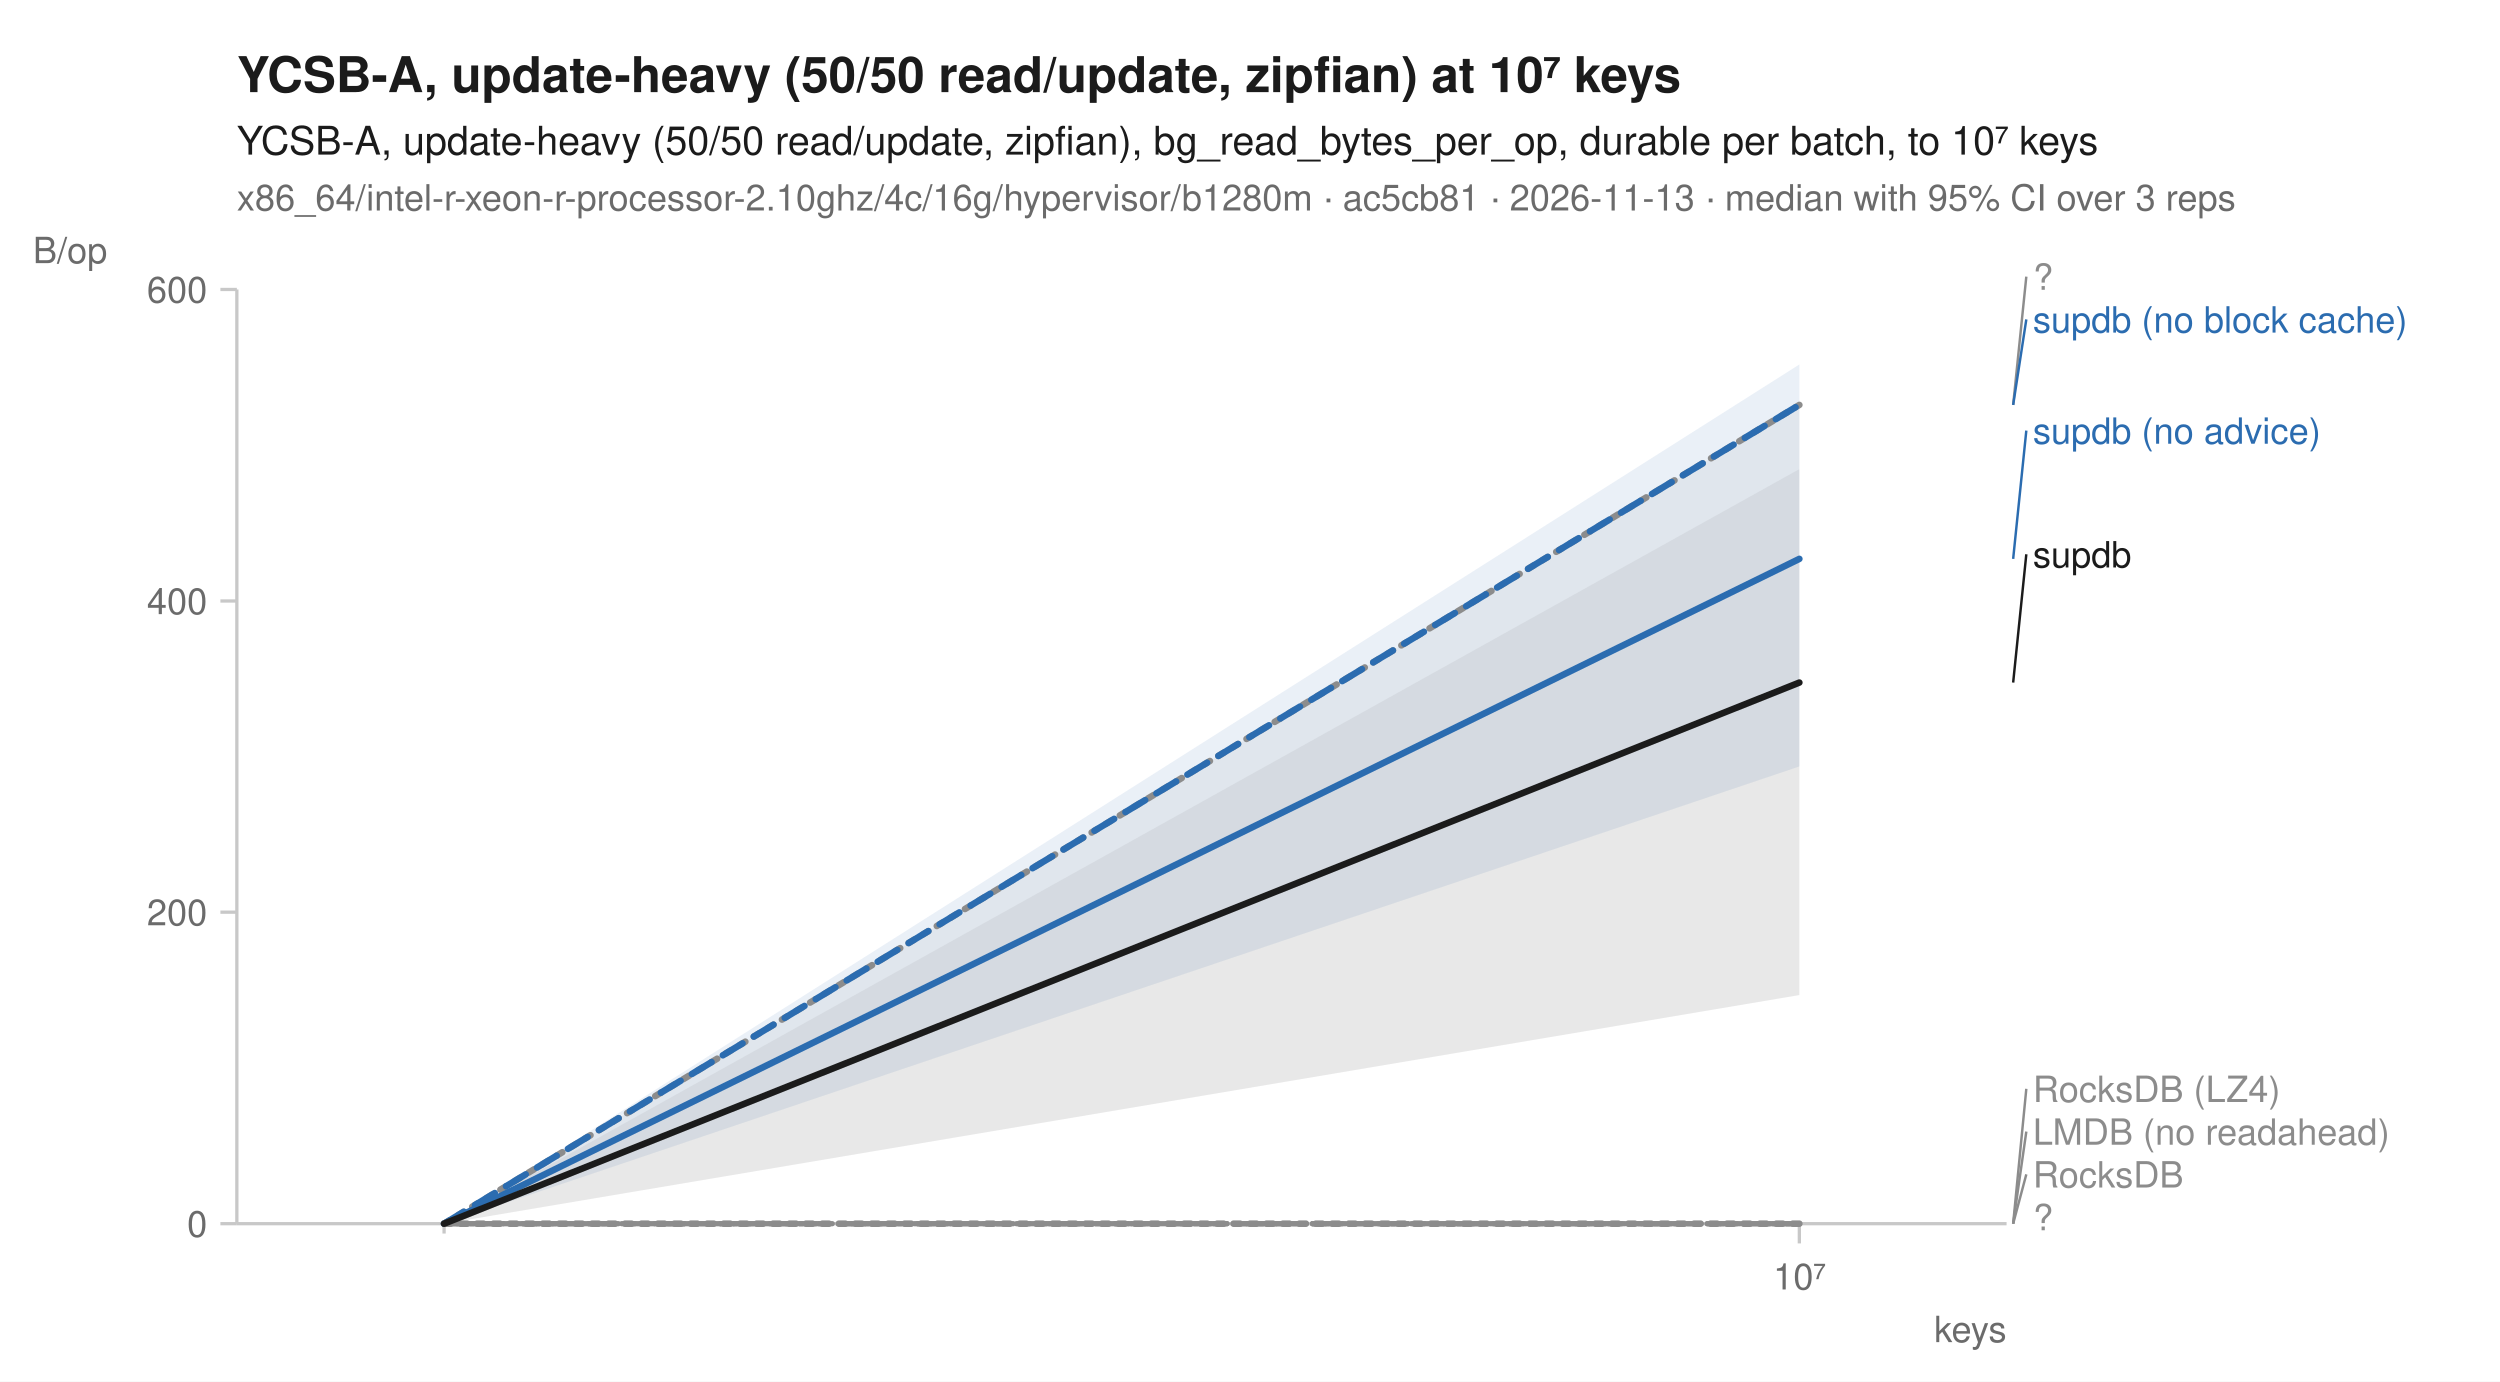
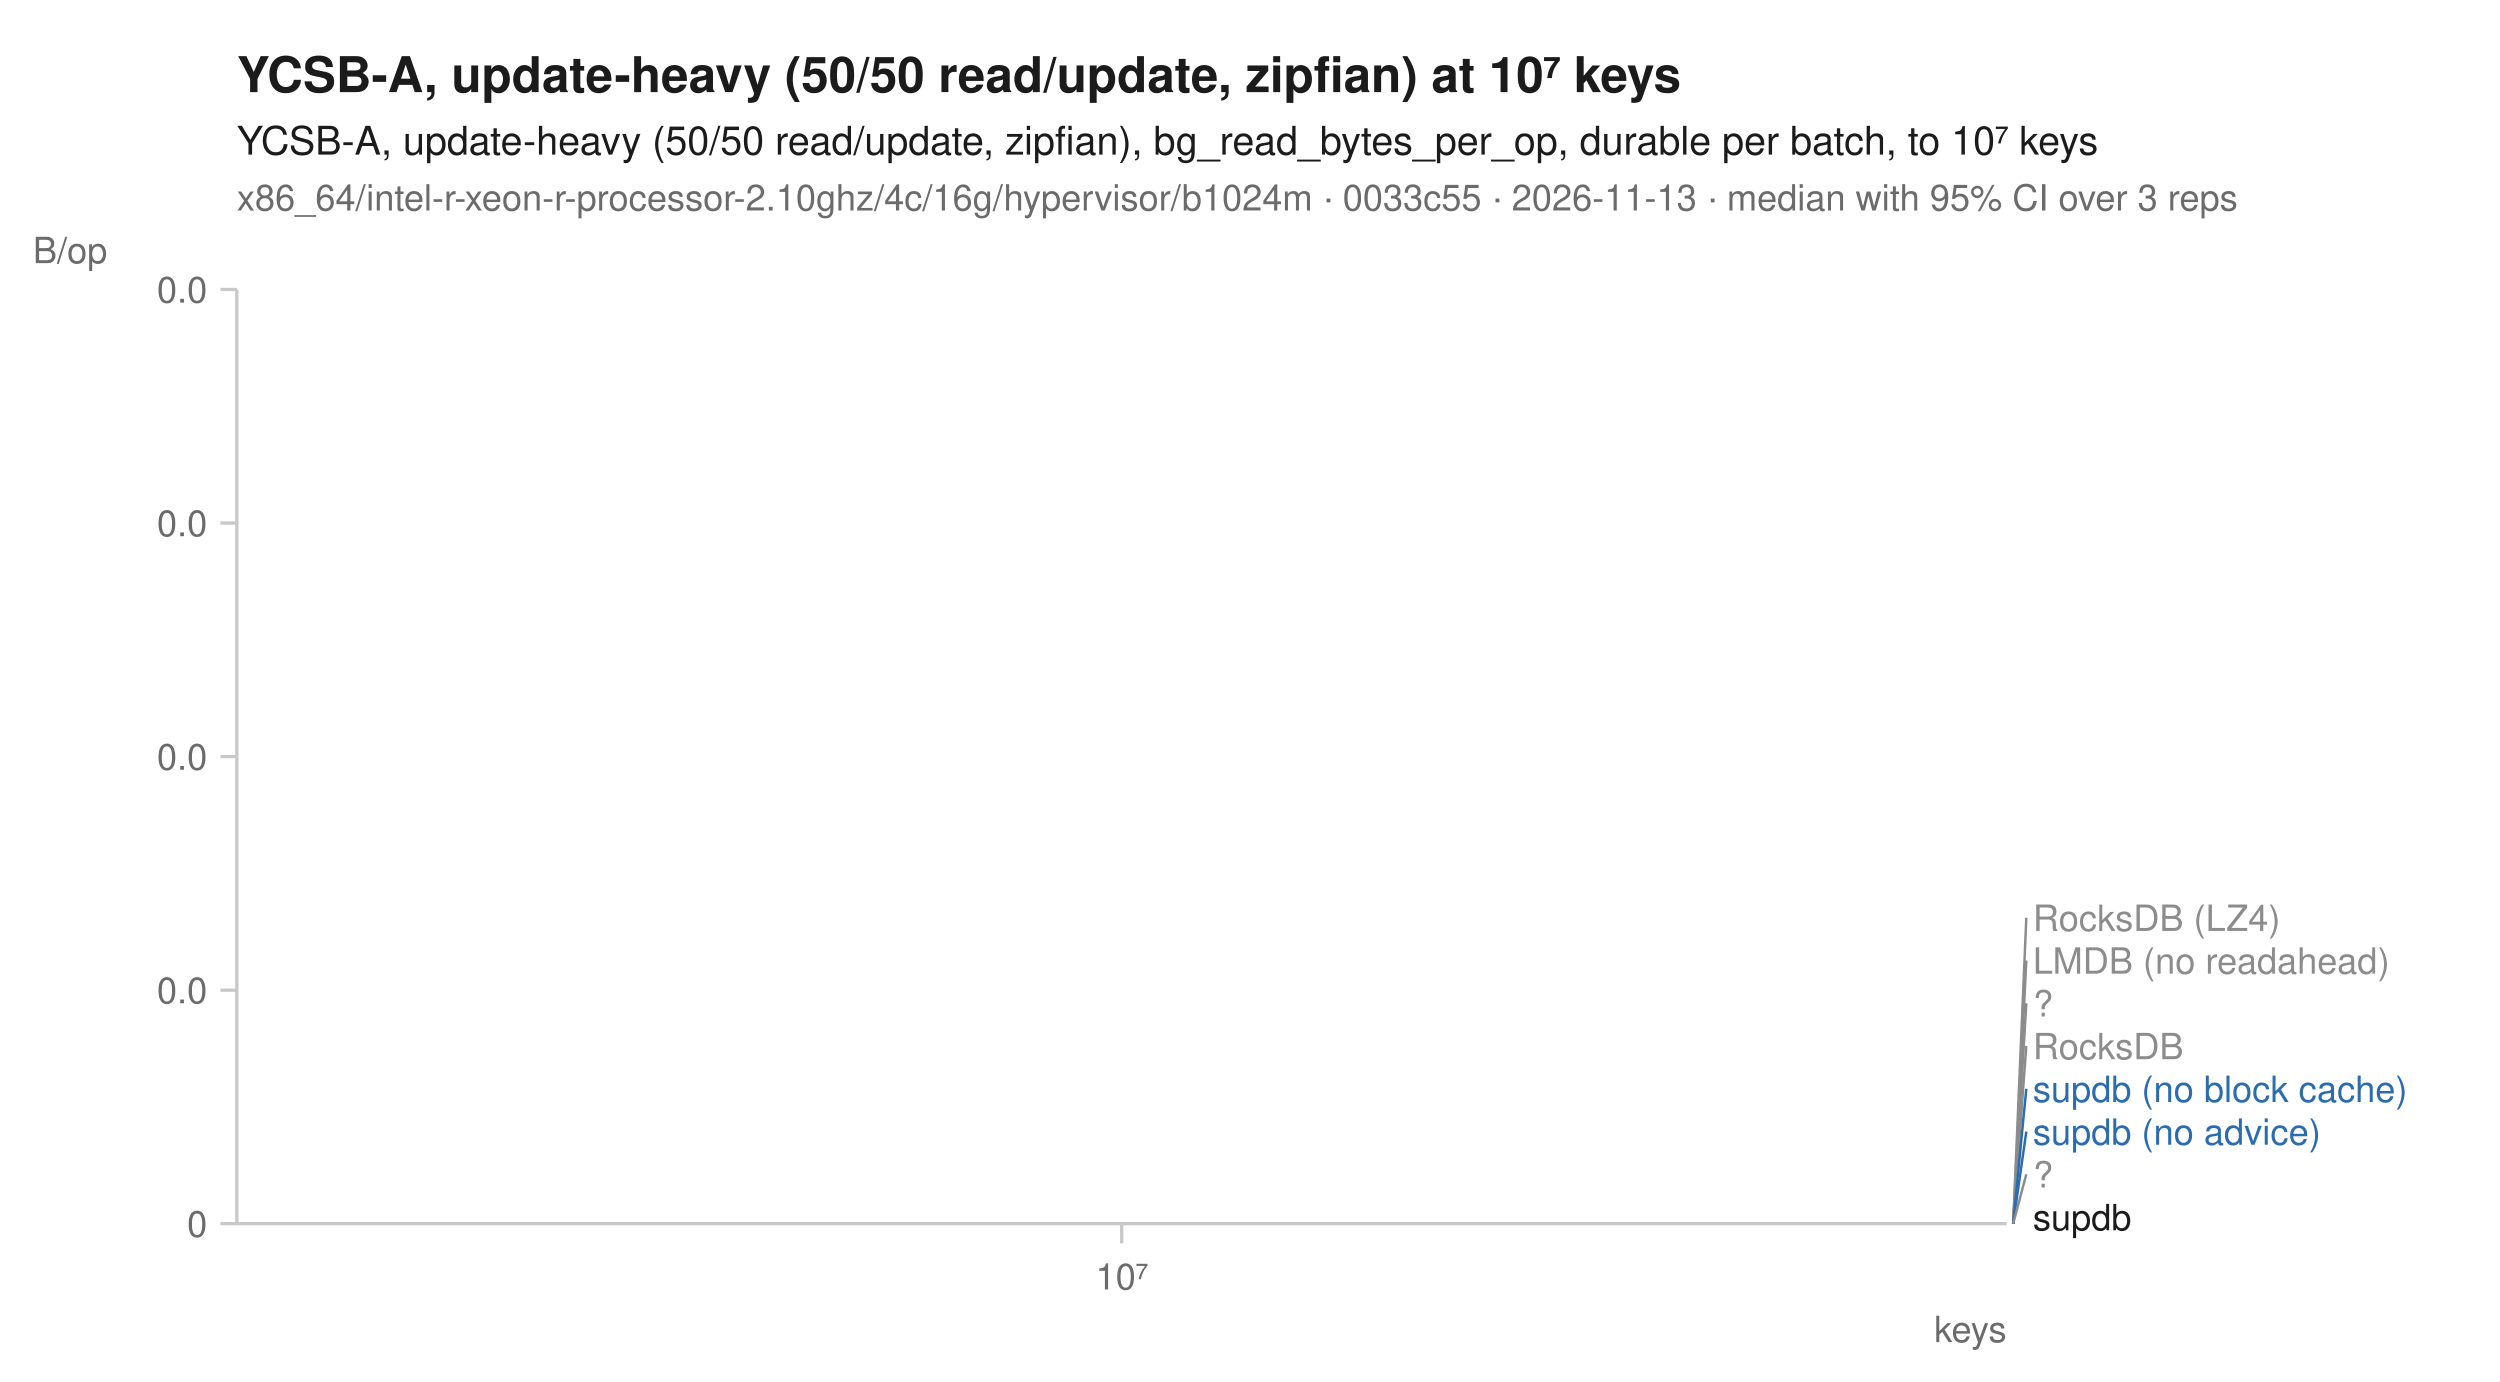
<svg xmlns="http://www.w3.org/2000/svg" width="760" height="420" viewBox="0 0 760 420" font-family="-apple-system, BlinkMacSystemFont, 'Segoe UI', Helvetica, Arial, sans-serif" fill="#1b1b1b">
  <rect width="760" height="420" fill="white" />
  <text x="72" y="28" font-size="15" font-weight="600">YCSB-A, update-heavy (50/50 read/update, zipfian) at 10⁷ keys</text>
  <text x="72" y="47" font-size="12">YCSB-A, update-heavy (50/50 read/update, zipfian), bg_read_bytes_per_op, durable per batch, to 10⁷ keys</text>
-   <text x="72" y="64" font-size="11" fill="#6b6b6b">x86_64/intel-r-xeon-r-processor-2.10ghz/4c/16g/hypervisor/b1280m · ac5cb81 · 2026-11-13 · median with 95% CI over 3 reps</text>
+   <text x="72" y="64" font-size="11" fill="#6b6b6b">x86_64/intel-r-xeon-r-processor-2.10ghz/4c/16g/hypervisor/b1024m · 0033c55 · 2026-11-13 · median with 95% CI over 3 reps</text>
  <line x1="72" y1="372" x2="610" y2="372" stroke="#c8c8c8" stroke-width="1" />
  <line x1="72" y1="88" x2="72" y2="372" stroke="#c8c8c8" stroke-width="1" />
-   <line x1="135.0" y1="372" x2="135.0" y2="375" stroke="#c8c8c8" stroke-width="1" />
-   <line x1="547.0" y1="372" x2="547.0" y2="378" stroke="#c8c8c8" stroke-width="1" />
-   <text x="547.0" y="392" font-size="11" text-anchor="middle" fill="#6b6b6b">10⁷</text>
+   <line x1="341.0" y1="372" x2="341.0" y2="378" stroke="#c8c8c8" stroke-width="1" />
+   <text x="341.0" y="392" font-size="11" text-anchor="middle" fill="#6b6b6b">10⁷</text>
  <text x="610" y="408" font-size="11" text-anchor="end" fill="#6b6b6b">keys</text>
  <line x1="67" y1="372.0" x2="72" y2="372.0" stroke="#c8c8c8" stroke-width="1" />
  <text x="63" y="376.0" font-size="11" text-anchor="end" fill="#6b6b6b">0</text>
-   <line x1="67" y1="277.3" x2="72" y2="277.3" stroke="#c8c8c8" stroke-width="1" />
-   <text x="63" y="281.3" font-size="11" text-anchor="end" fill="#6b6b6b">200</text>
-   <line x1="67" y1="182.7" x2="72" y2="182.7" stroke="#c8c8c8" stroke-width="1" />
-   <text x="63" y="186.7" font-size="11" text-anchor="end" fill="#6b6b6b">400</text>
+   <line x1="67" y1="301.0" x2="72" y2="301.0" stroke="#c8c8c8" stroke-width="1" />
+   <text x="63" y="305.0" font-size="11" text-anchor="end" fill="#6b6b6b">0.0</text>
+   <line x1="67" y1="230.0" x2="72" y2="230.0" stroke="#c8c8c8" stroke-width="1" />
+   <text x="63" y="234.0" font-size="11" text-anchor="end" fill="#6b6b6b">0.0</text>
+   <line x1="67" y1="159.0" x2="72" y2="159.0" stroke="#c8c8c8" stroke-width="1" />
+   <text x="63" y="163.0" font-size="11" text-anchor="end" fill="#6b6b6b">0.0</text>
  <line x1="67" y1="88.0" x2="72" y2="88.0" stroke="#c8c8c8" stroke-width="1" />
-   <text x="63" y="92.0" font-size="11" text-anchor="end" fill="#6b6b6b">600</text>
+   <text x="63" y="92.0" font-size="11" text-anchor="end" fill="#6b6b6b">0.0</text>
  <text x="10" y="80" font-size="11" text-anchor="start" fill="#6b6b6b">B/op</text>
-   <path d="M135.0,372.0 L547.0,372.0 L547.0,372.0 L135.0,372.0 Z" fill="#8c8c8c" fill-opacity="0.10" />
-   <path d="M135.0,372.0 L547.0,372.0 L547.0,372.0 L135.0,372.0 Z" fill="#8c8c8c" fill-opacity="0.10" />
-   <path d="M135.0,372.0 L547.0,123.1 L547.0,142.6 L135.0,372.0 Z" fill="#8c8c8c" fill-opacity="0.10" />
-   <path d="M135.0,372.0 L547.0,372.0 L547.0,372.0 L135.0,372.0 Z" fill="#8c8c8c" fill-opacity="0.10" />
-   <path d="M135.0,372.0 L547.0,110.8 L547.0,123.1 L135.0,372.0 Z" fill="#2b6cb0" fill-opacity="0.10" />
-   <path d="M135.0,372.0 L547.0,123.1 L547.0,233.0 L135.0,372.0 Z" fill="#2b6cb0" fill-opacity="0.10" />
-   <path d="M135.0,372.0 L547.0,372.0 L547.0,372.0 L135.0,372.0 Z" fill="#8c8c8c" fill-opacity="0.10" />
-   <path d="M135.0,372.0 L547.0,142.6 L547.0,302.5 L135.0,372.0 Z" fill="#1b1b1b" fill-opacity="0.10" />
-   <path d="M135.0,372.0 L547.0,372.0 " fill="none" stroke="#8c8c8c" stroke-width="1.6" stroke-linejoin="round" stroke-linecap="round" stroke-dasharray="1,3" />
-   <path d="M135.0,372.0 L547.0,372.0 " fill="none" stroke="#8c8c8c" stroke-width="1.6" stroke-linejoin="round" stroke-linecap="round" stroke-dasharray="4,2" />
-   <path d="M135.0,372.0 L547.0,123.1 " fill="none" stroke="#8c8c8c" stroke-width="2" stroke-linejoin="round" stroke-linecap="round" stroke-dasharray="2,3" />
-   <path d="M135.0,372.0 L547.0,372.0 " fill="none" stroke="#8c8c8c" stroke-width="1.6" stroke-linejoin="round" stroke-linecap="round" stroke-dasharray="7,4" />
-   <path d="M135.0,372.0 L547.0,123.1 " fill="none" stroke="#2b6cb0" stroke-width="2" stroke-linejoin="round" stroke-linecap="round" stroke-dasharray="7,4" />
-   <path d="M135.0,372.0 L547.0,169.9 " fill="none" stroke="#2b6cb0" stroke-width="2" stroke-linejoin="round" stroke-linecap="round" />
-   <path d="M135.0,372.0 L547.0,372.0 " fill="none" stroke="#8c8c8c" stroke-width="2" stroke-linejoin="round" stroke-linecap="round" stroke-dasharray="2,3" />
-   <path d="M135.0,372.0 L547.0,207.5 " fill="none" stroke="#1b1b1b" stroke-width="2" stroke-linejoin="round" stroke-linecap="round" />
-   <line x1="612.0" y1="123.1" x2="616.0" y2="84.1" stroke="#8c8c8c" stroke-width="0.75" />
-   <text x="618.0" y="88.1" font-size="11" fill="#8c8c8c">?</text>
-   <line x1="612.0" y1="123.1" x2="616.0" y2="97.1" stroke="#2b6cb0" stroke-width="0.75" />
-   <text x="618.0" y="101.1" font-size="11" fill="#2b6cb0">supdb (no block cache)</text>
-   <line x1="612.0" y1="169.9" x2="616.0" y2="130.9" stroke="#2b6cb0" stroke-width="0.75" />
-   <text x="618.0" y="134.9" font-size="11" fill="#2b6cb0">supdb (no advice)</text>
-   <line x1="612.0" y1="207.5" x2="616.0" y2="168.5" stroke="#1b1b1b" stroke-width="0.75" />
-   <text x="618.0" y="172.5" font-size="11" fill="#1b1b1b">supdb</text>
-   <line x1="612.0" y1="372.0" x2="616.0" y2="331.0" stroke="#8c8c8c" stroke-width="0.75" />
-   <text x="618.0" y="335.0" font-size="11" fill="#8c8c8c">RocksDB (LZ4)</text>
-   <line x1="612.0" y1="372.0" x2="616.0" y2="344.0" stroke="#8c8c8c" stroke-width="0.75" />
-   <text x="618.0" y="348.0" font-size="11" fill="#8c8c8c">LMDB (no readahead)</text>
+   <path d="M341.0,372.0 " fill="none" stroke="#8c8c8c" stroke-width="1.6" stroke-linejoin="round" stroke-linecap="round" stroke-dasharray="1,3" />
+   <path d="M341.0,372.0 " fill="none" stroke="#8c8c8c" stroke-width="1.6" stroke-linejoin="round" stroke-linecap="round" stroke-dasharray="4,2" />
+   <path d="M341.0,372.0 " fill="none" stroke="#8c8c8c" stroke-width="2" stroke-linejoin="round" stroke-linecap="round" stroke-dasharray="2,3" />
+   <path d="M341.0,372.0 " fill="none" stroke="#8c8c8c" stroke-width="1.6" stroke-linejoin="round" stroke-linecap="round" stroke-dasharray="7,4" />
+   <path d="M341.0,372.0 " fill="none" stroke="#2b6cb0" stroke-width="2" stroke-linejoin="round" stroke-linecap="round" stroke-dasharray="7,4" />
+   <path d="M341.0,372.0 " fill="none" stroke="#2b6cb0" stroke-width="2" stroke-linejoin="round" stroke-linecap="round" />
+   <path d="M341.0,372.0 " fill="none" stroke="#8c8c8c" stroke-width="2" stroke-linejoin="round" stroke-linecap="round" stroke-dasharray="2,3" />
+   <path d="M341.0,372.0 " fill="none" stroke="#1b1b1b" stroke-width="2" stroke-linejoin="round" stroke-linecap="round" />
+   <line x1="612.0" y1="372.0" x2="616.0" y2="279.0" stroke="#8c8c8c" stroke-width="0.75" />
+   <text x="618.0" y="283.0" font-size="11" fill="#8c8c8c">RocksDB (LZ4)</text>
+   <line x1="612.0" y1="372.0" x2="616.0" y2="292.0" stroke="#8c8c8c" stroke-width="0.75" />
+   <text x="618.0" y="296.0" font-size="11" fill="#8c8c8c">LMDB (no readahead)</text>
+   <line x1="612.0" y1="372.0" x2="616.0" y2="305.0" stroke="#8c8c8c" stroke-width="0.75" />
+   <text x="618.0" y="309.0" font-size="11" fill="#8c8c8c">?</text>
+   <line x1="612.0" y1="372.0" x2="616.0" y2="318.0" stroke="#8c8c8c" stroke-width="0.75" />
+   <text x="618.0" y="322.0" font-size="11" fill="#8c8c8c">RocksDB</text>
+   <line x1="612.0" y1="372.0" x2="616.0" y2="331.0" stroke="#2b6cb0" stroke-width="0.75" />
+   <text x="618.0" y="335.0" font-size="11" fill="#2b6cb0">supdb (no block cache)</text>
+   <line x1="612.0" y1="372.0" x2="616.0" y2="344.0" stroke="#2b6cb0" stroke-width="0.75" />
+   <text x="618.0" y="348.0" font-size="11" fill="#2b6cb0">supdb (no advice)</text>
  <line x1="612.0" y1="372.0" x2="616.0" y2="357.0" stroke="#8c8c8c" stroke-width="0.75" />
-   <text x="618.0" y="361.0" font-size="11" fill="#8c8c8c">RocksDB</text>
-   <text x="618.0" y="374.0" font-size="11" fill="#8c8c8c">?</text>
+   <text x="618.0" y="361.0" font-size="11" fill="#8c8c8c">?</text>
+   <text x="618.0" y="374.0" font-size="11" fill="#1b1b1b">supdb</text>
</svg>
